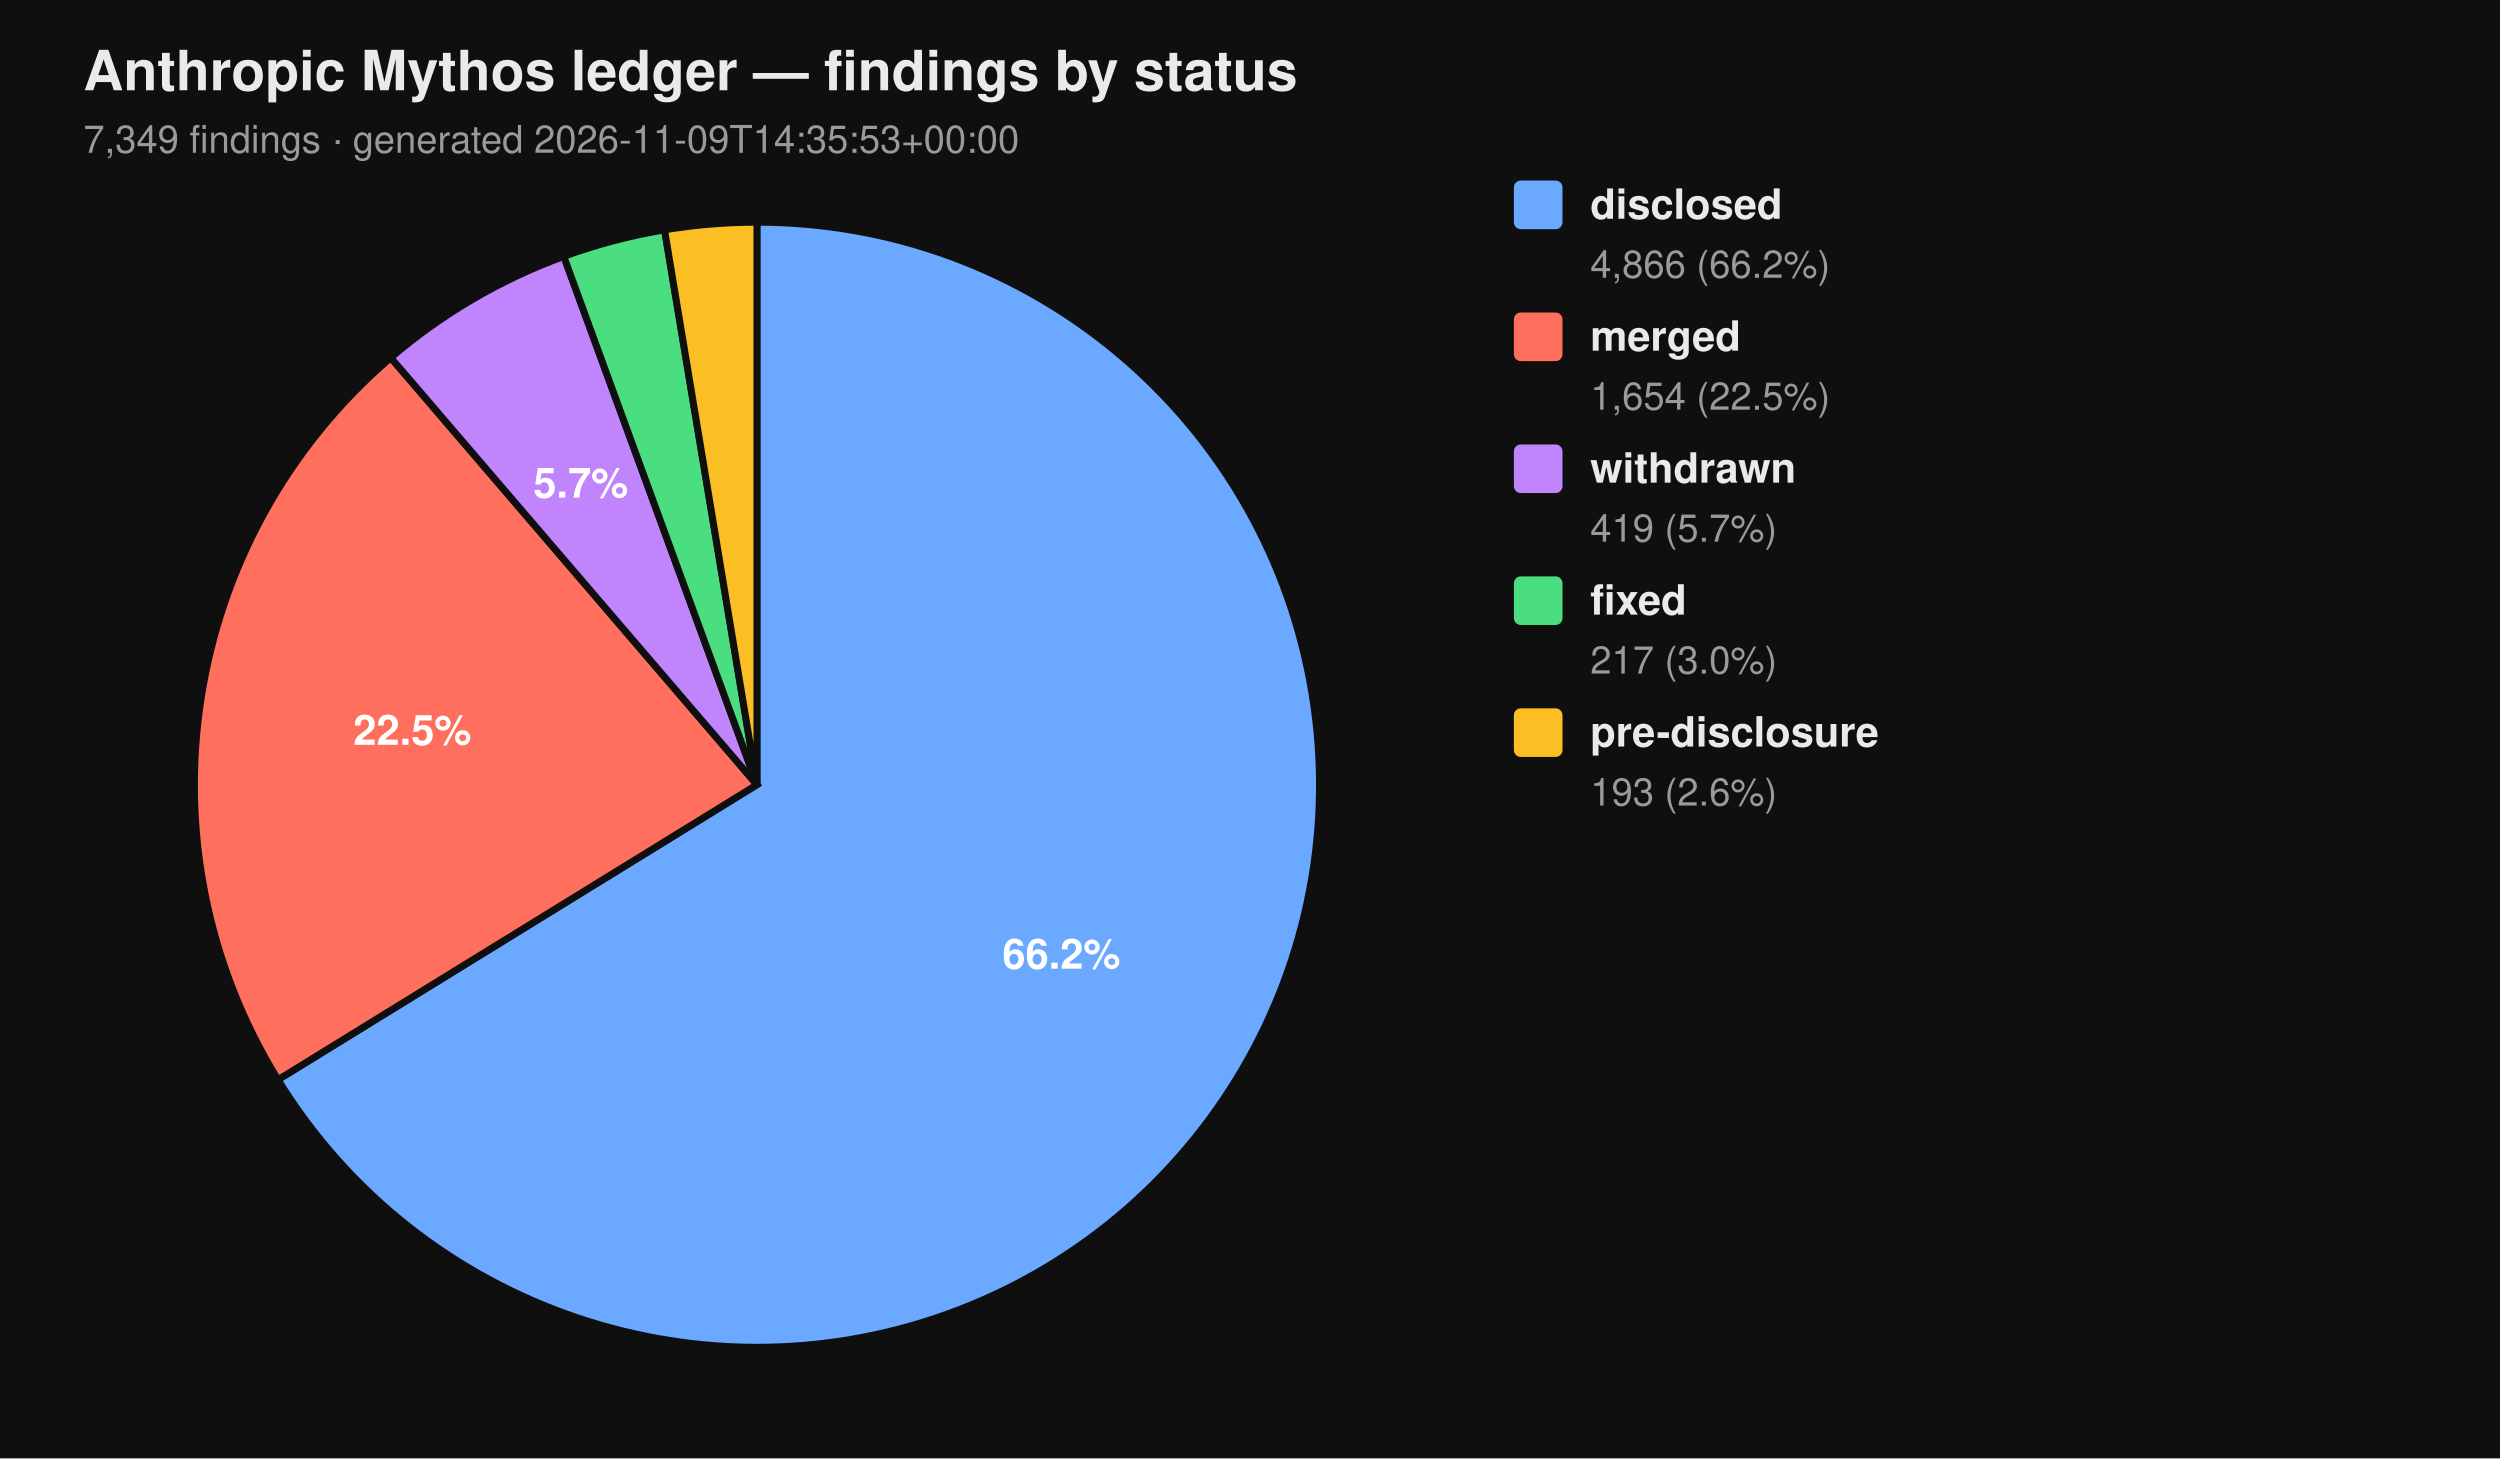
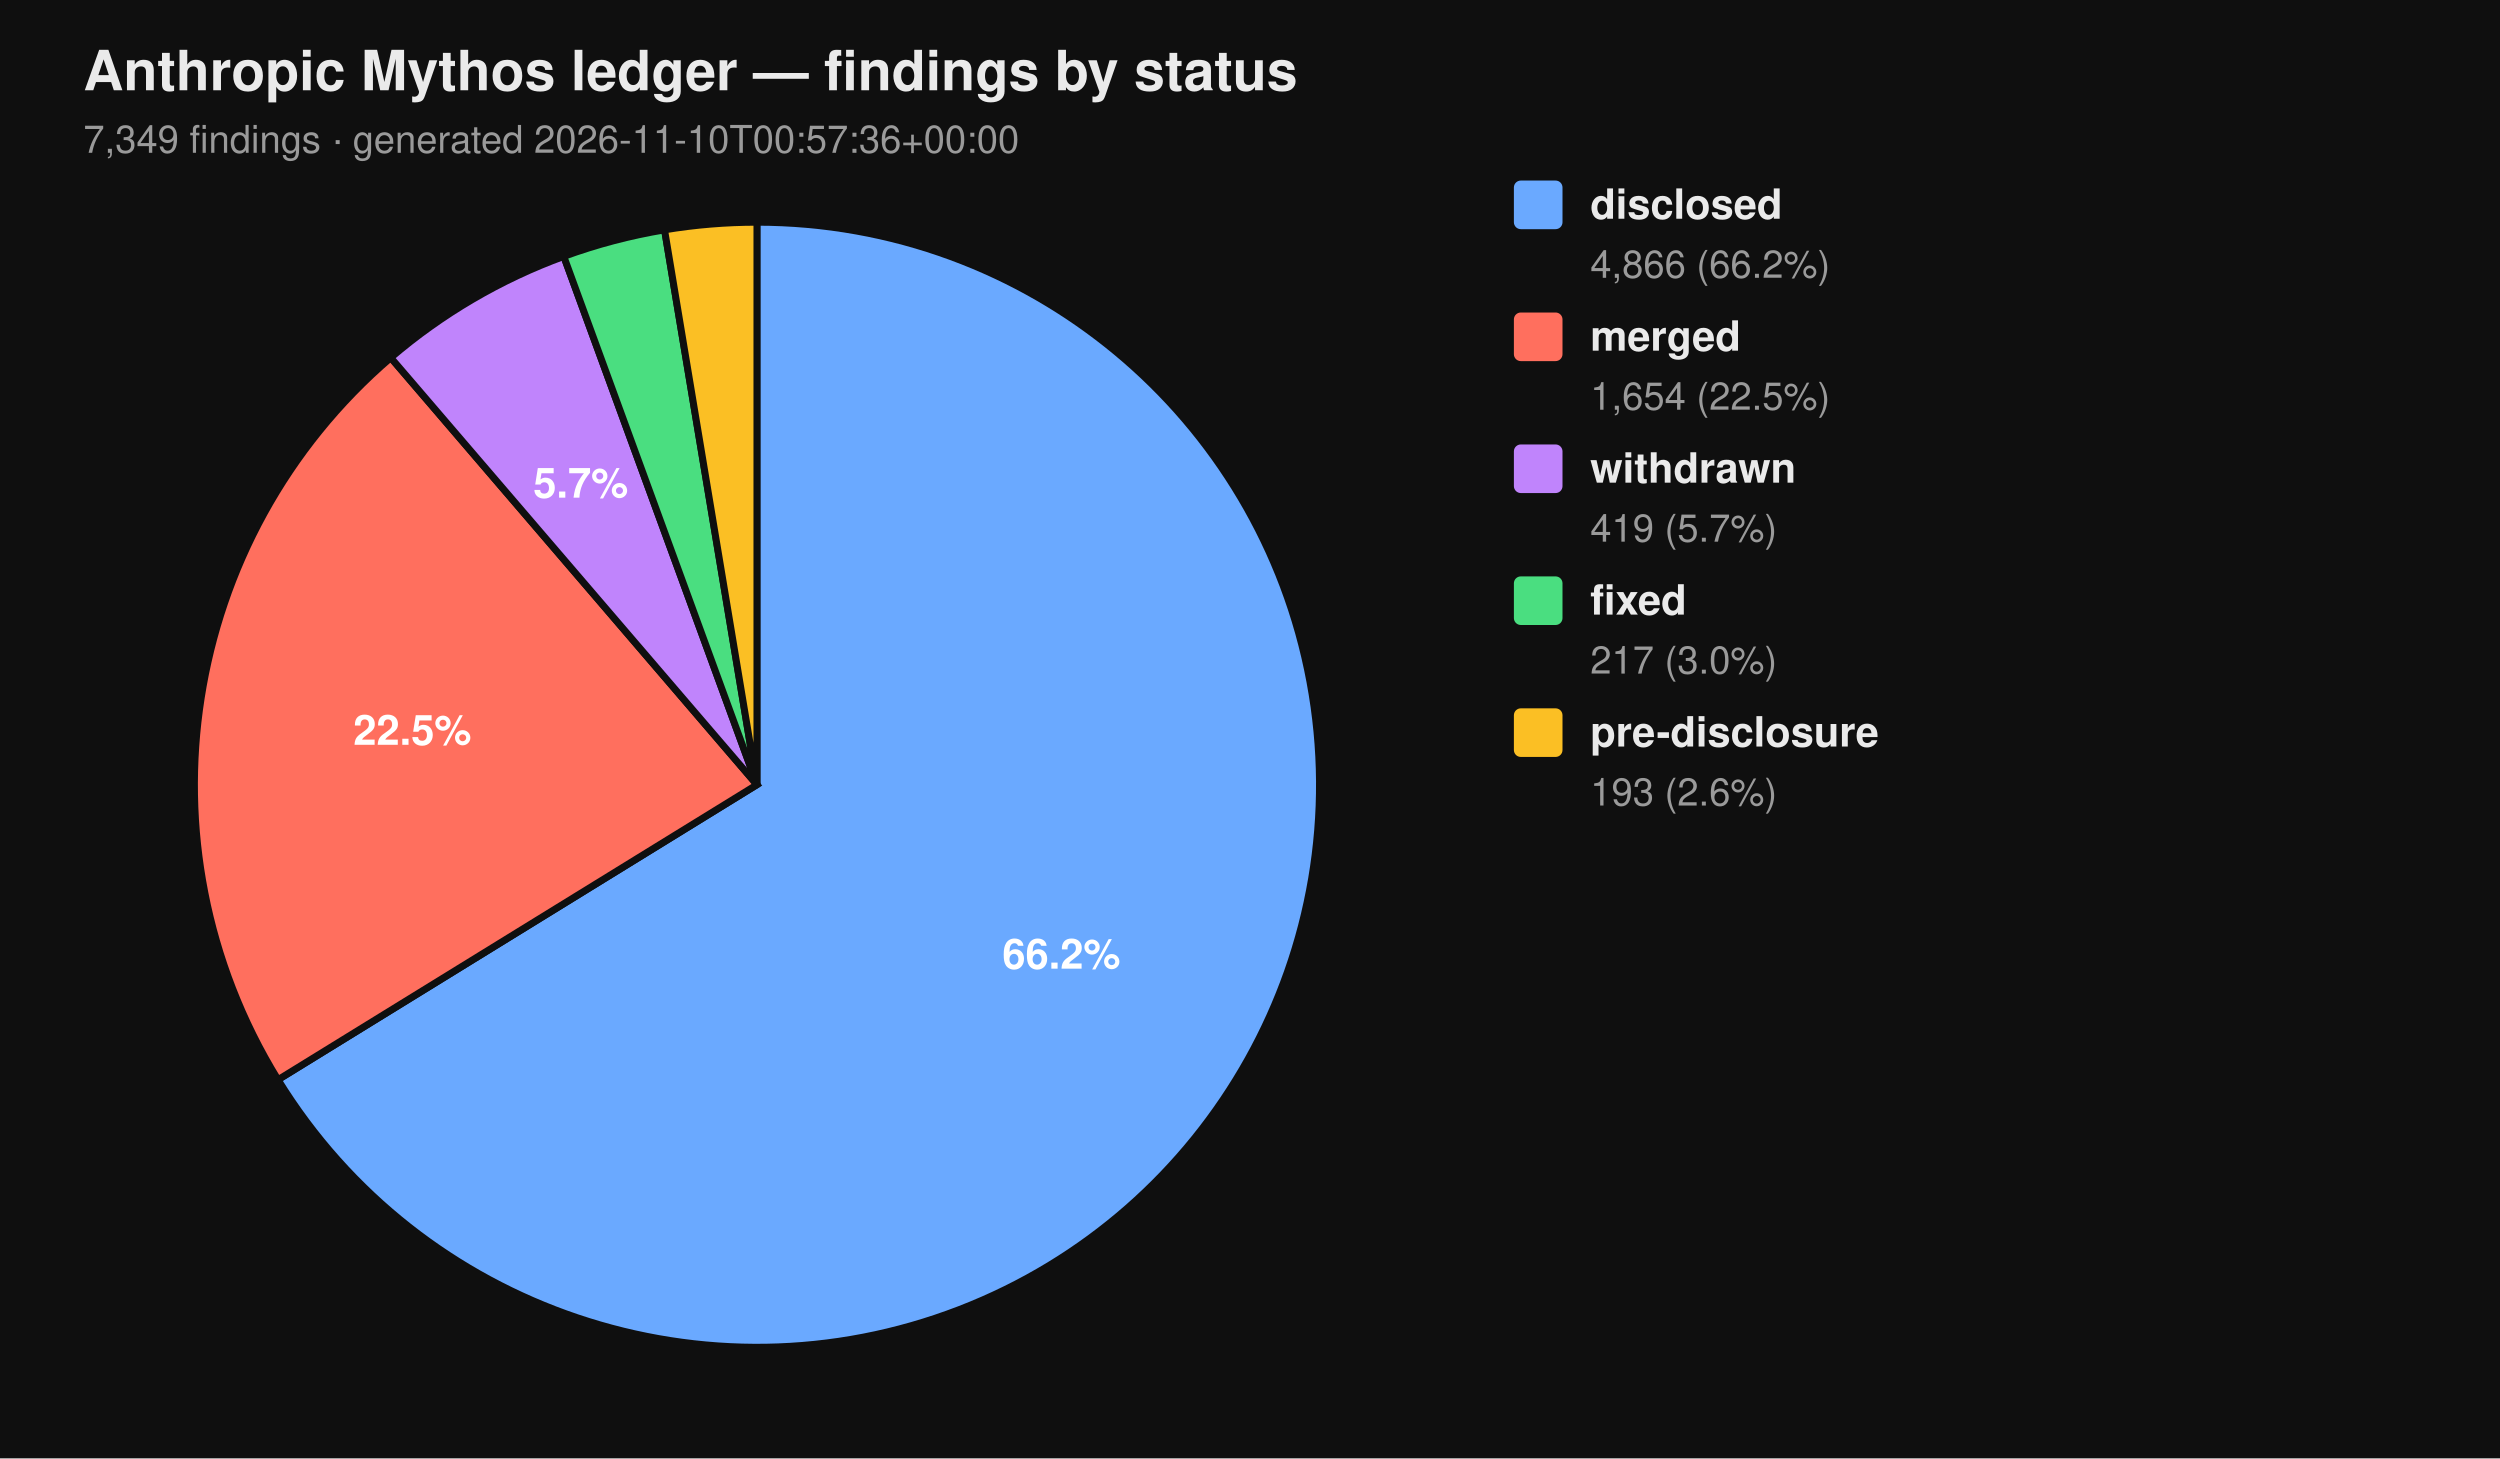
<svg xmlns="http://www.w3.org/2000/svg" viewBox="0 0 720 420" width="720" height="420" font-family="-apple-system, BlinkMacSystemFont, 'Segoe UI', Helvetica, Arial, sans-serif">
  <rect width="100%" height="100%" fill="#0f0f0f" />
  <text x="24" y="26" fill="#eaeaea" font-size="16" font-weight="700">Anthropic Mythos ledger — findings by status</text>
-   <text x="24" y="44" fill="#9a9a9a" font-size="11">7,349 findings  ·  generated 2026-11-09T14:35:53+00:00</text>
+   <text x="24" y="44" fill="#9a9a9a" font-size="11">7,349 findings  ·  generated 2026-11-10T00:57:36+00:00</text>
  <path d="M 218.00 226.00 L 218.00 64.00 A 162.00 162.00 0 1 1 80.07 310.96 Z" fill="#6aa9ff" stroke="#0f0f0f" stroke-width="2" />
  <path d="M 218.00 226.00 L 80.07 310.96 A 162.00 162.00 0 0 1 112.55 103.02 Z" fill="#ff6f5e" stroke="#0f0f0f" stroke-width="2" />
  <path d="M 218.00 226.00 L 112.55 103.02 A 162.00 162.00 0 0 1 162.37 73.85 Z" fill="#c084fc" stroke="#0f0f0f" stroke-width="2" />
  <path d="M 218.00 226.00 L 162.37 73.85 A 162.00 162.00 0 0 1 191.39 66.20 Z" fill="#4ade80" stroke="#0f0f0f" stroke-width="2" />
  <path d="M 218.00 226.00 L 191.39 66.20 A 162.00 162.00 0 0 1 218.00 64.00 Z" fill="#fbbf24" stroke="#0f0f0f" stroke-width="2" />
  <text x="305.69" y="278.98" text-anchor="middle" fill="#ffffff" font-size="12" font-weight="700">66.2%</text>
  <text x="118.76" y="214.50" text-anchor="middle" fill="#ffffff" font-size="12" font-weight="700">22.5%</text>
  <text x="167.25" y="143.32" text-anchor="middle" fill="#ffffff" font-size="12" font-weight="700">5.7%</text>
  <rect x="436" y="52" width="14" height="14" rx="2" ry="2" fill="#6aa9ff" />
  <text x="458" y="63" fill="#eaeaea" font-size="12" font-weight="600">disclosed</text>
  <text x="458" y="80" fill="#9a9a9a" font-size="11">4,866 (66.2%)</text>
  <rect x="436" y="90" width="14" height="14" rx="2" ry="2" fill="#ff6f5e" />
  <text x="458" y="101" fill="#eaeaea" font-size="12" font-weight="600">merged</text>
  <text x="458" y="118" fill="#9a9a9a" font-size="11">1,654 (22.5%)</text>
  <rect x="436" y="128" width="14" height="14" rx="2" ry="2" fill="#c084fc" />
  <text x="458" y="139" fill="#eaeaea" font-size="12" font-weight="600">withdrawn</text>
  <text x="458" y="156" fill="#9a9a9a" font-size="11">419 (5.7%)</text>
  <rect x="436" y="166" width="14" height="14" rx="2" ry="2" fill="#4ade80" />
  <text x="458" y="177" fill="#eaeaea" font-size="12" font-weight="600">fixed</text>
  <text x="458" y="194" fill="#9a9a9a" font-size="11">217 (3.0%)</text>
  <rect x="436" y="204" width="14" height="14" rx="2" ry="2" fill="#fbbf24" />
  <text x="458" y="215" fill="#eaeaea" font-size="12" font-weight="600">pre-disclosure</text>
  <text x="458" y="232" fill="#9a9a9a" font-size="11">193 (2.6%)</text>
</svg>
